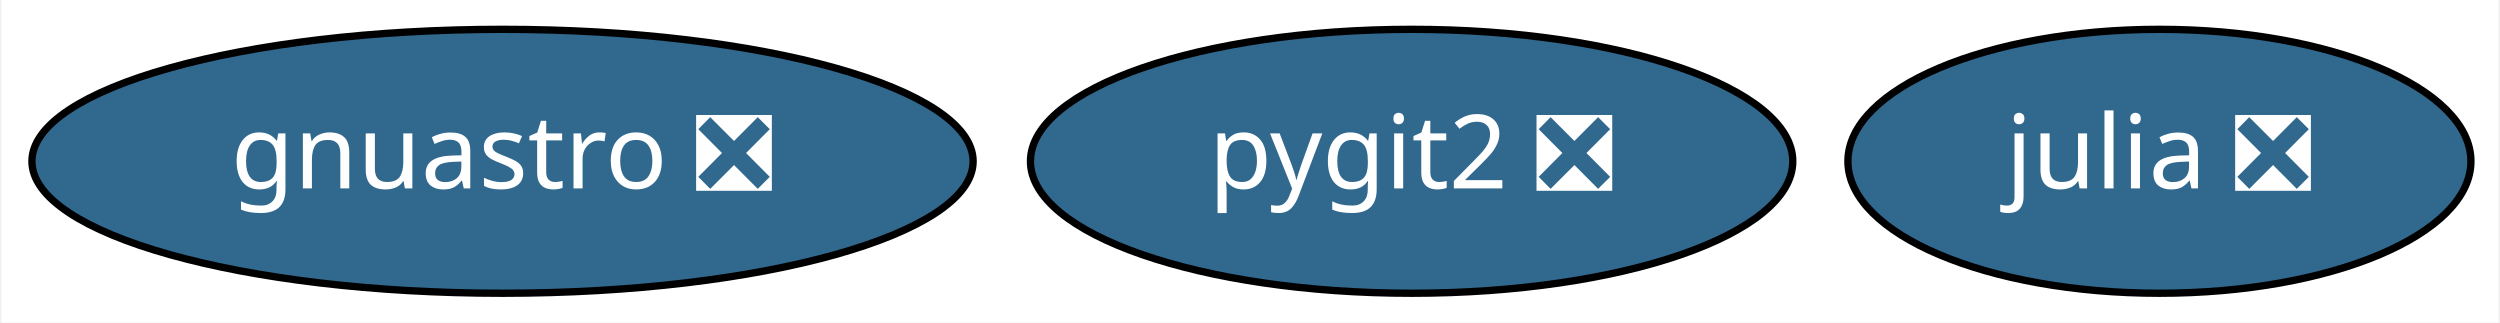
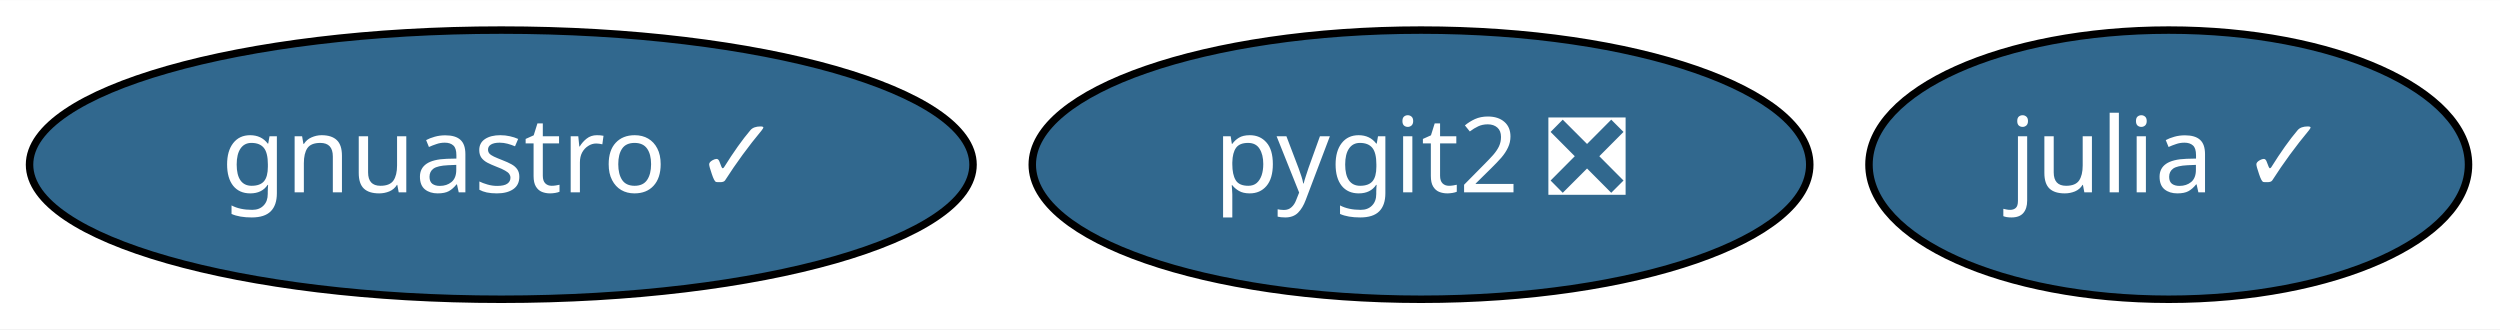
- <svg xmlns="http://www.w3.org/2000/svg" xmlns:xlink="http://www.w3.org/1999/xlink" width="341pt" height="44pt" viewBox="0.00 0.00 340.59 44.00">
+ <svg xmlns="http://www.w3.org/2000/svg" xmlns:xlink="http://www.w3.org/1999/xlink" width="334pt" height="44pt" viewBox="0.00 0.00 334.34 44.00">
  <g id="graph0" class="graph" transform="scale(1 1) rotate(0) translate(4 40)">
-     <polygon fill="white" stroke="transparent" points="-4,4 -4,-40 336.59,-40 336.59,4 -4,4" />
+     <polygon fill="white" stroke="transparent" points="-4,4 -4,-40 330.34,-40 330.34,4 -4,4" />
    <g id="node1" class="node">
      <g id="a_node1">
-         <a xlink:href="https://github.com/conda-forge/julia-feedstock/pull/103" xlink:title="julia ❎">
-           <ellipse fill="#31688e" stroke="black" cx="290.34" cy="-18" rx="42.49" ry="18" />
-           <text text-anchor="middle" x="290.34" y="-14.3" font-family="Times-Roman" font-size="14.00" fill="white">julia ❎</text>
+         <a xlink:href="https://github.com/conda-forge/julia-feedstock/pull/103" xlink:title="julia ✓">
+           <ellipse fill="#31688e" stroke="black" cx="286.04" cy="-18" rx="40.09" ry="18" />
+           <text text-anchor="middle" x="286.04" y="-14.3" font-family="Times-Roman" font-size="14.00" fill="white">julia ✓</text>
        </a>
      </g>
    </g>
    <g id="node2" class="node">
      <g id="a_node2">
        <a xlink:href="https://github.com/conda-forge/pygit2-feedstock/pull/39" xlink:title="pygit2 ❎">
-           <ellipse fill="#31688e" stroke="black" cx="188.34" cy="-18" rx="51.99" ry="18" />
-           <text text-anchor="middle" x="188.34" y="-14.3" font-family="Times-Roman" font-size="14.00" fill="white">pygit2 ❎</text>
+           <ellipse fill="#31688e" stroke="black" cx="186.04" cy="-18" rx="51.99" ry="18" />
+           <text text-anchor="middle" x="186.04" y="-14.3" font-family="Times-Roman" font-size="14.00" fill="white">pygit2 ❎</text>
        </a>
      </g>
    </g>
    <g id="node3" class="node">
      <g id="a_node3">
-         <a xlink:href="https://github.com/conda-forge/gnuastro-feedstock/pull/8" xlink:title="gnuastro ❎">
-           <ellipse fill="#31688e" stroke="black" cx="64.34" cy="-18" rx="64.19" ry="18" />
-           <text text-anchor="middle" x="64.34" y="-14.3" font-family="Times-Roman" font-size="14.00" fill="white">gnuastro ❎</text>
+         <a xlink:href="https://github.com/conda-forge/gnuastro-feedstock/pull/8" xlink:title="gnuastro ✓">
+           <ellipse fill="#31688e" stroke="black" cx="63.04" cy="-18" rx="63.09" ry="18" />
+           <text text-anchor="middle" x="63.04" y="-14.3" font-family="Times-Roman" font-size="14.00" fill="white">gnuastro ✓</text>
        </a>
      </g>
    </g>
  </g>
</svg>
